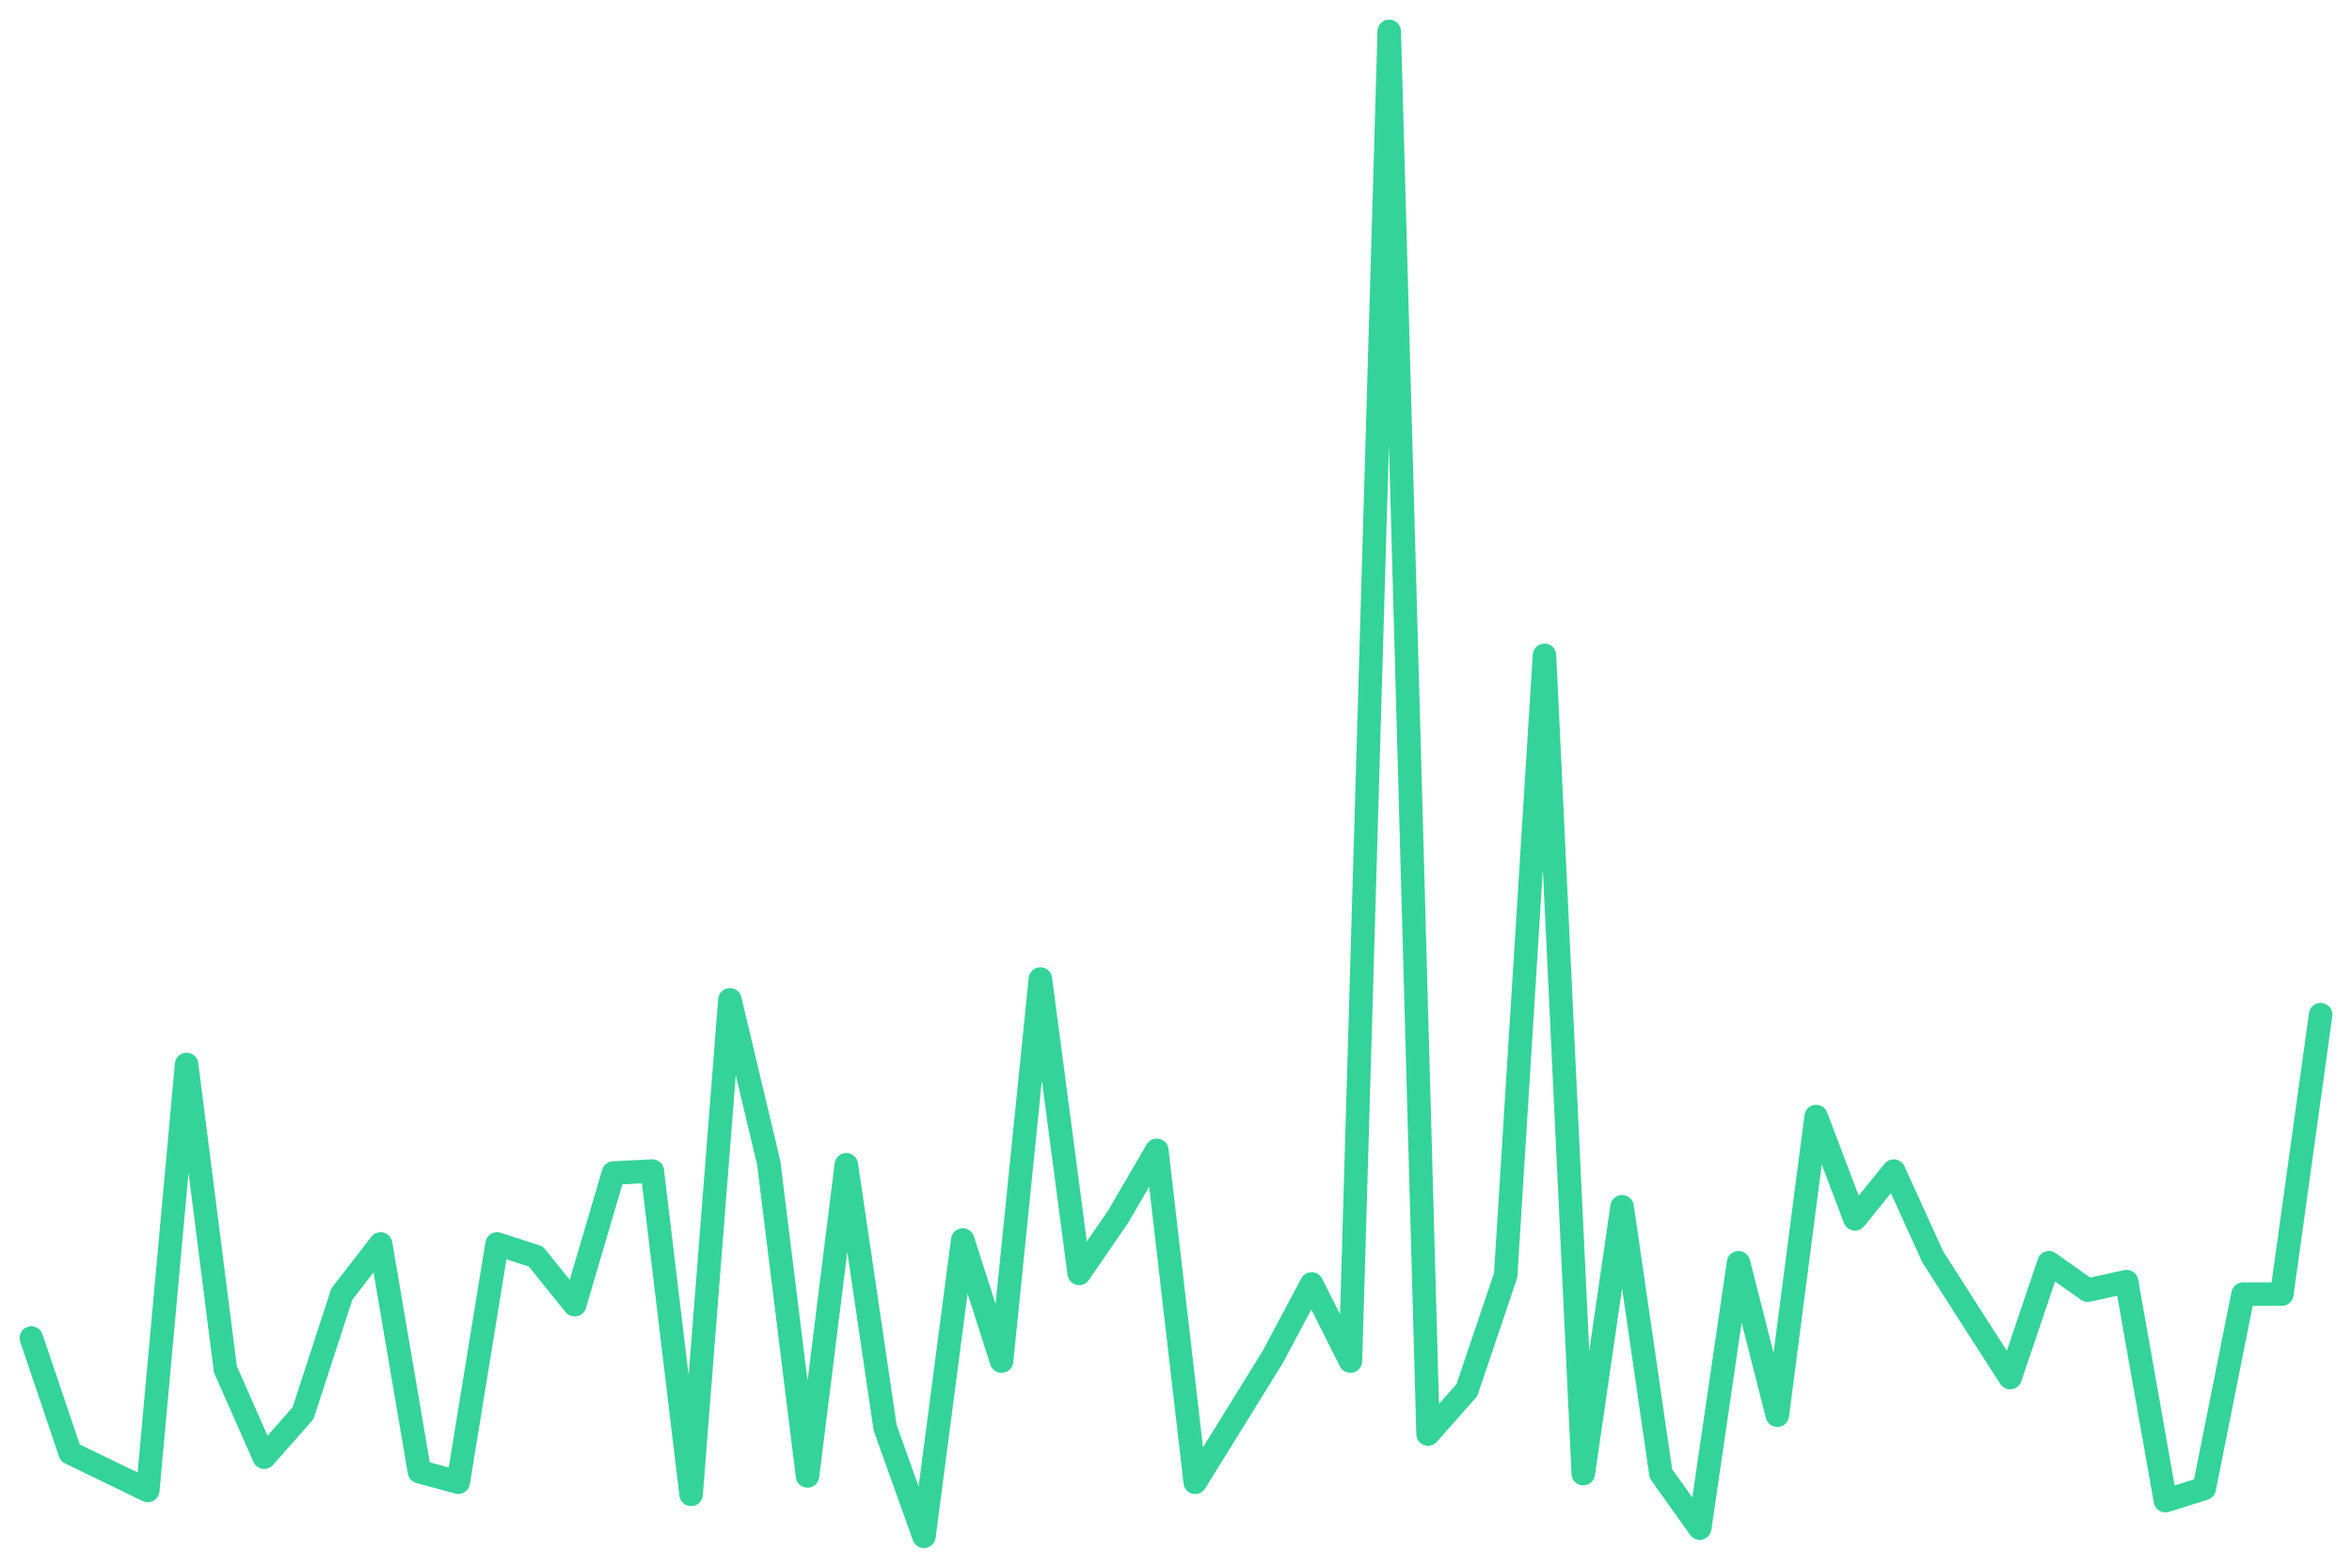
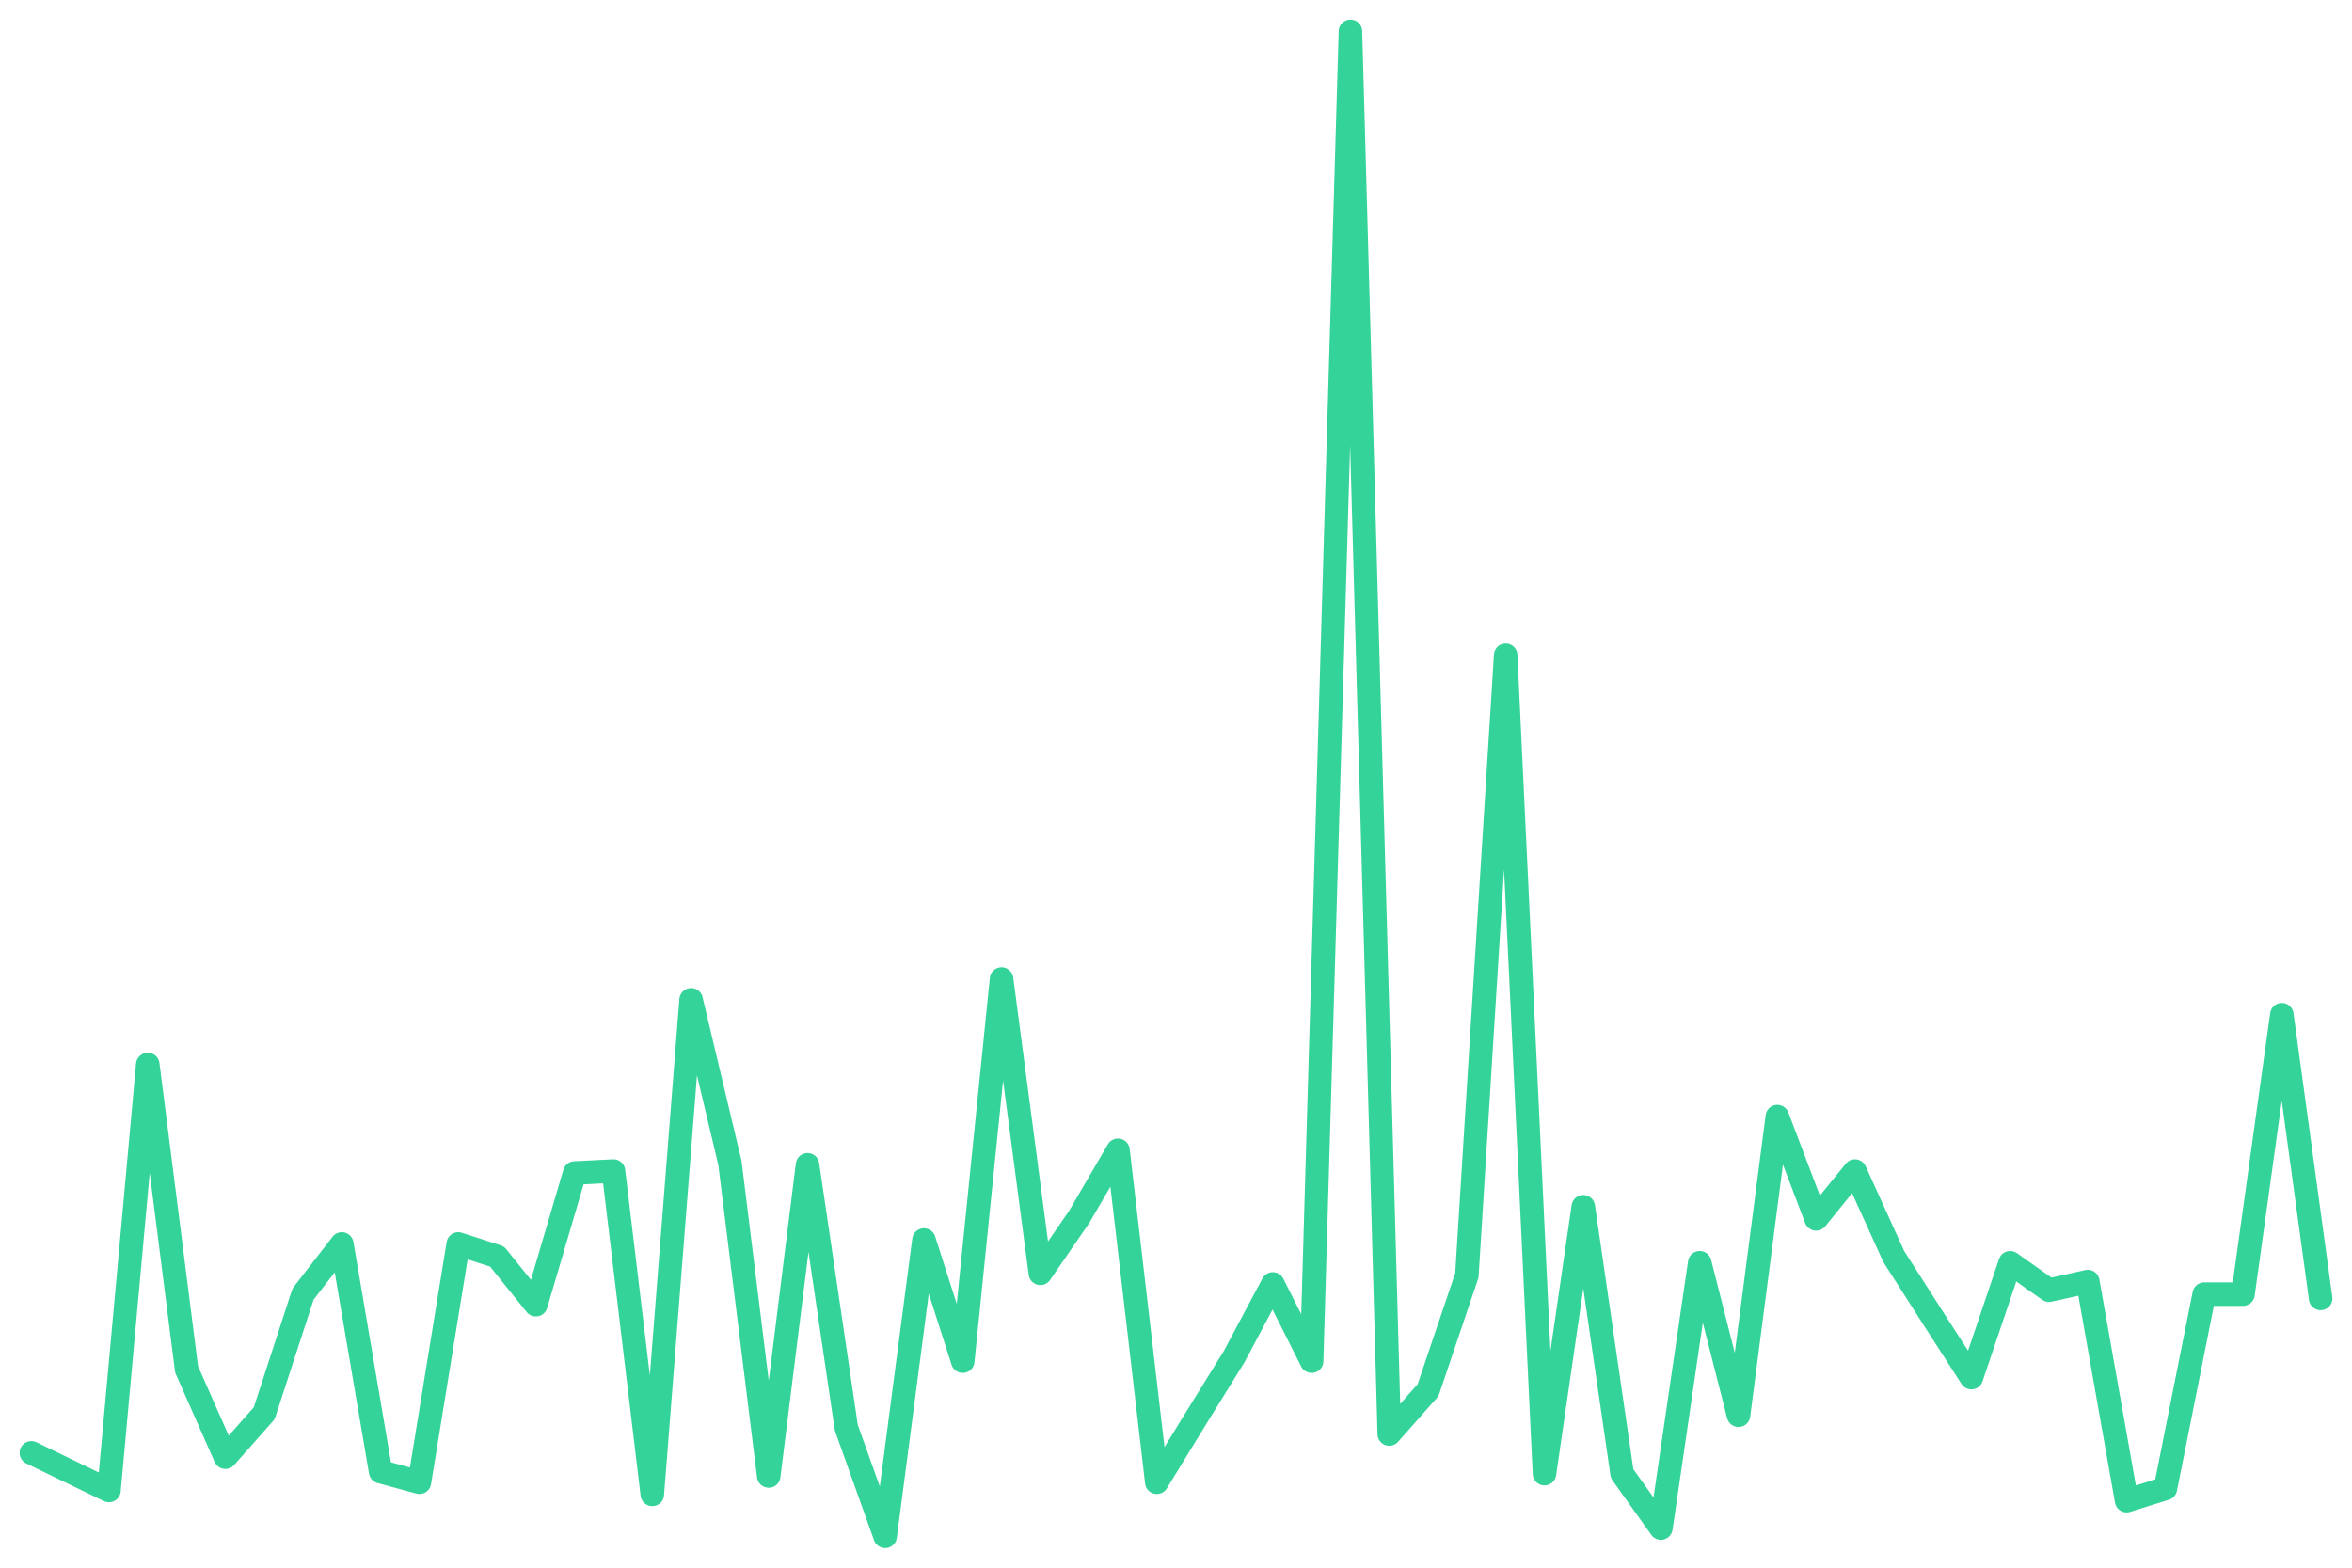
<svg xmlns="http://www.w3.org/2000/svg" viewBox="0 0 600 400" width="600" height="400">
-   <polyline fill="none" stroke="#34d399" stroke-width="6" stroke-linejoin="round" stroke-linecap="round" points="8.0,341.4 17.9,370.7 27.8,375.5 37.7,380.3 47.6,271.6 57.5,349.4 67.4,371.8 77.3,360.6 87.2,330.2 97.1,317.4 107.0,375.5 116.9,378.2 126.8,317.4 136.7,320.6 146.6,332.9 156.5,299.3 166.4,298.8 176.3,381.3 186.2,255.1 196.1,296.7 206.0,376.6 215.9,297.2 225.8,364.3 235.7,392.0 245.6,316.4 255.5,347.3 265.4,249.8 275.3,324.9 285.2,310.5 295.1,293.5 304.9,378.2 314.8,362.2 324.7,346.2 334.6,327.6 344.5,347.3 354.4,8.0 364.3,365.9 374.2,354.7 384.1,325.4 394.0,167.2 403.9,376.0 413.8,307.9 423.7,376.0 433.6,389.9 443.5,322.2 453.4,361.1 463.3,284.9 473.2,311.0 483.1,298.8 493.0,320.6 502.9,336.1 512.8,351.5 522.7,322.2 532.6,329.2 542.5,327.0 552.4,382.9 562.3,379.8 572.2,330.2 582.1,330.2 592.0,258.9" />
+   <polyline fill="none" stroke="#34d399" stroke-width="6" stroke-linejoin="round" stroke-linecap="round" points="8.0,370.7 17.9,375.5 27.8,380.3 37.7,271.6 47.6,349.4 57.5,371.8 67.4,360.6 77.3,330.2 87.2,317.4 97.1,375.5 107.0,378.2 116.9,317.4 126.8,320.6 136.7,332.9 146.6,299.3 156.5,298.8 166.4,381.3 176.3,255.1 186.2,296.7 196.1,376.6 206.0,297.2 215.9,364.3 225.8,392.0 235.7,316.4 245.6,347.3 255.5,249.8 265.4,324.9 275.3,310.5 285.2,293.5 295.1,378.2 304.9,362.2 314.8,346.2 324.7,327.6 334.6,347.3 344.5,8.0 354.4,365.9 364.3,354.7 374.2,325.4 384.1,167.2 394.0,376.0 403.9,307.9 413.8,376.0 423.7,389.9 433.6,322.2 443.5,361.1 453.4,284.9 463.3,311.0 473.2,298.8 483.1,320.6 493.0,336.1 502.9,351.5 512.8,322.2 522.7,329.2 532.6,327.0 542.5,382.9 552.4,379.8 562.3,330.2 572.2,330.2 582.1,258.9 592.0,331.3" />
</svg>
